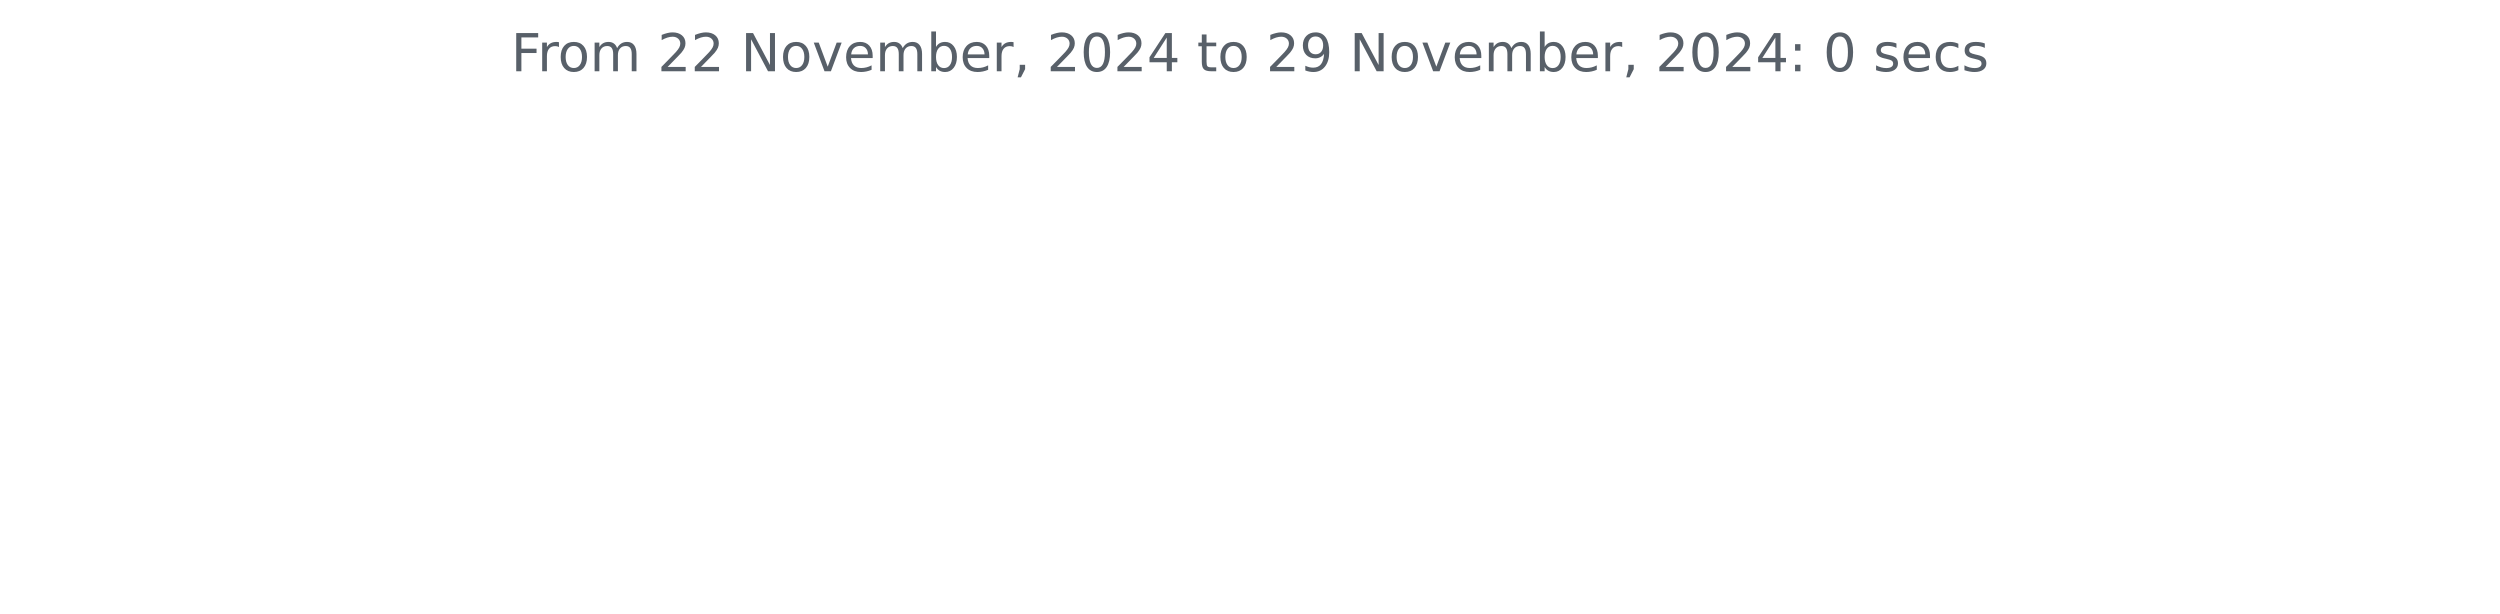
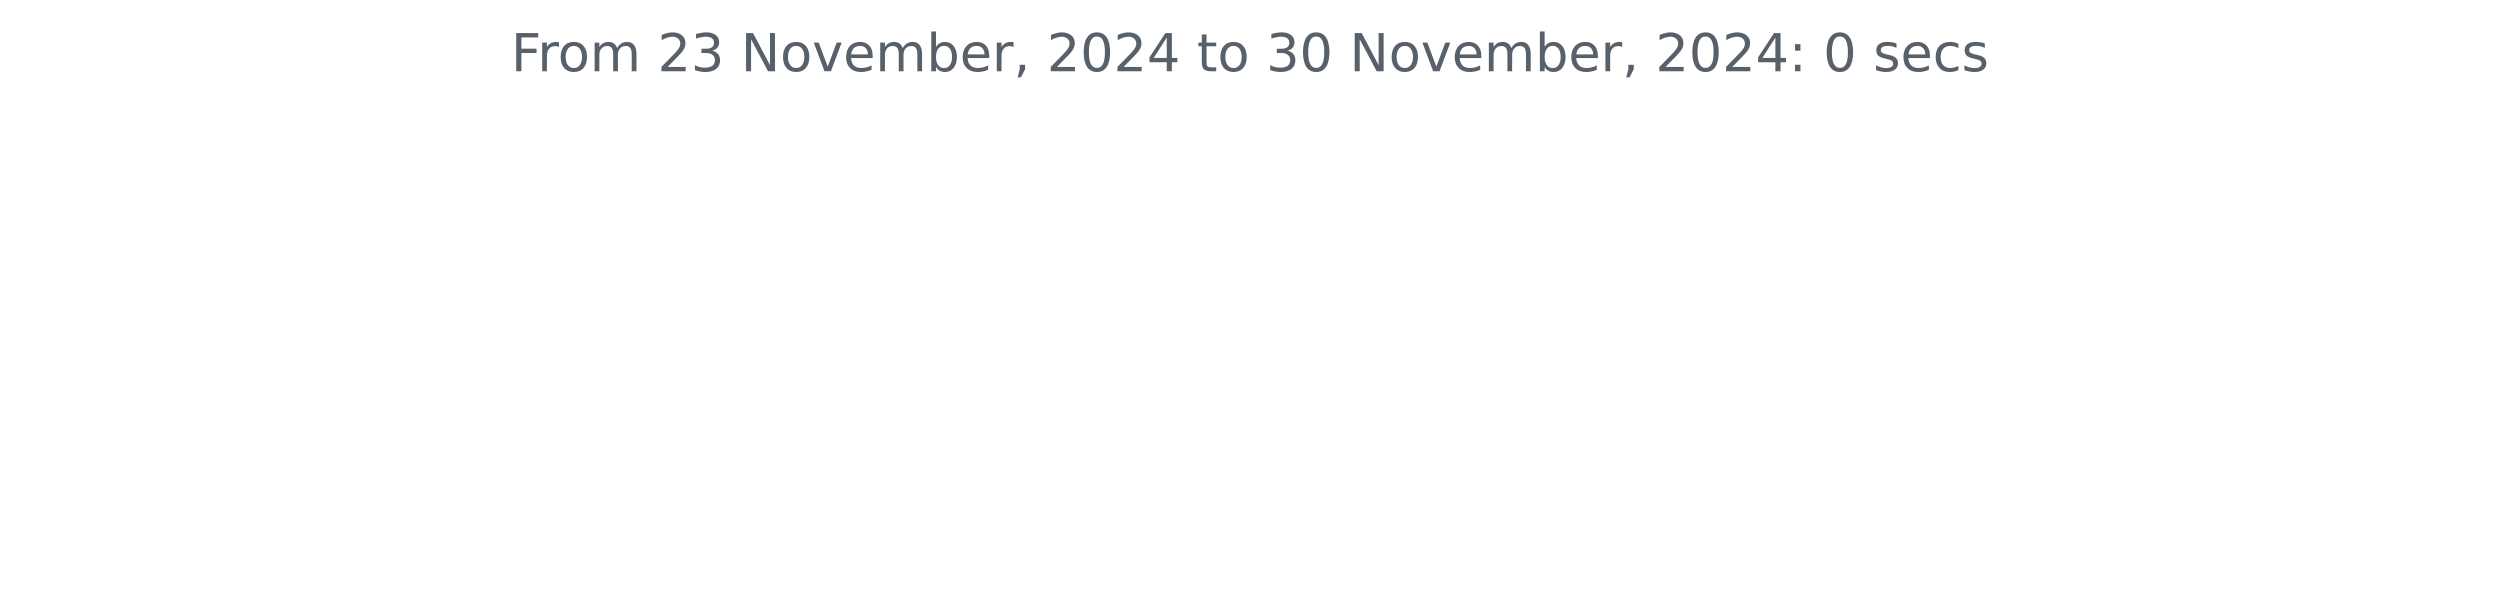
<svg xmlns="http://www.w3.org/2000/svg" xmlns:xlink="http://www.w3.org/1999/xlink" width="572.4pt" height="140.398pt" viewBox="0 0 572.4 140.398" version="1.1">
  <defs>
    <style type="text/css">*{stroke-linejoin: round; stroke-linecap: butt}</style>
  </defs>
  <g id="figure_1">
    <g id="patch_1">
      <path d="M 0 140.398  L 572.4 140.398  L 572.4 0  L 0 0  L 0 140.398  z " style="fill: none" />
    </g>
    <g id="axes_1">
      <g id="matplotlib.axis_1" />
      <g id="matplotlib.axis_2" />
      <g id="text_1">
        <g style="fill: #586069" transform="translate(117.0169 16.31812) scale(0.12 -0.12)">
          <defs>
            <path id="DejaVuSans-46" d="M 628 4666  L 3309 4666  L 3309 4134  L 1259 4134  L 1259 2759  L 3109 2759  L 3109 2228  L 1259 2228  L 1259 0  L 628 0  L 628 4666  z " transform="scale(0.015625)" />
            <path id="DejaVuSans-72" d="M 2631 2963  Q 2534 3019 2420 3045  Q 2306 3072 2169 3072  Q 1681 3072 1420 2755  Q 1159 2438 1159 1844  L 1159 0  L 581 0  L 581 3500  L 1159 3500  L 1159 2956  Q 1341 3275 1631 3429  Q 1922 3584 2338 3584  Q 2397 3584 2469 3576  Q 2541 3569 2628 3553  L 2631 2963  z " transform="scale(0.015625)" />
            <path id="DejaVuSans-6f" d="M 1959 3097  Q 1497 3097 1228 2736  Q 959 2375 959 1747  Q 959 1119 1226 758  Q 1494 397 1959 397  Q 2419 397 2687 759  Q 2956 1122 2956 1747  Q 2956 2369 2687 2733  Q 2419 3097 1959 3097  z M 1959 3584  Q 2709 3584 3137 3096  Q 3566 2609 3566 1747  Q 3566 888 3137 398  Q 2709 -91 1959 -91  Q 1206 -91 779 398  Q 353 888 353 1747  Q 353 2609 779 3096  Q 1206 3584 1959 3584  z " transform="scale(0.015625)" />
            <path id="DejaVuSans-6d" d="M 3328 2828  Q 3544 3216 3844 3400  Q 4144 3584 4550 3584  Q 5097 3584 5394 3201  Q 5691 2819 5691 2113  L 5691 0  L 5113 0  L 5113 2094  Q 5113 2597 4934 2840  Q 4756 3084 4391 3084  Q 3944 3084 3684 2787  Q 3425 2491 3425 1978  L 3425 0  L 2847 0  L 2847 2094  Q 2847 2600 2669 2842  Q 2491 3084 2119 3084  Q 1678 3084 1418 2786  Q 1159 2488 1159 1978  L 1159 0  L 581 0  L 581 3500  L 1159 3500  L 1159 2956  Q 1356 3278 1631 3431  Q 1906 3584 2284 3584  Q 2666 3584 2933 3390  Q 3200 3197 3328 2828  z " transform="scale(0.015625)" />
            <path id="DejaVuSans-20" transform="scale(0.015625)" />
            <path id="DejaVuSans-32" d="M 1228 531  L 3431 531  L 3431 0  L 469 0  L 469 531  Q 828 903 1448 1529  Q 2069 2156 2228 2338  Q 2531 2678 2651 2914  Q 2772 3150 2772 3378  Q 2772 3750 2511 3984  Q 2250 4219 1831 4219  Q 1534 4219 1204 4116  Q 875 4013 500 3803  L 500 4441  Q 881 4594 1212 4672  Q 1544 4750 1819 4750  Q 2544 4750 2975 4387  Q 3406 4025 3406 3419  Q 3406 3131 3298 2873  Q 3191 2616 2906 2266  Q 2828 2175 2409 1742  Q 1991 1309 1228 531  z " transform="scale(0.015625)" />
+             <path id="DejaVuSans-33" d="M 2597 2516  Q 3050 2419 3304 2112  Q 3559 1806 3559 1356  Q 3559 666 3084 287  Q 2609 -91 1734 -91  Q 1441 -91 1130 -33  Q 819 25 488 141  L 488 750  Q 750 597 1062 519  Q 1375 441 1716 441  Q 2309 441 2620 675  Q 2931 909 2931 1356  Q 2931 1769 2642 2001  Q 2353 2234 1838 2234  L 1294 2234  L 1294 2753  L 1863 2753  Q 2328 2753 2575 2939  Q 2822 3125 2822 3475  Q 2822 3834 2567 4026  Q 2313 4219 1838 4219  Q 1578 4219 1281 4162  Q 984 4106 628 3988  L 628 4550  Q 988 4650 1302 4700  Q 1616 4750 1894 4750  Q 2613 4750 3031 4423  Q 3450 4097 3450 3541  Q 3450 3153 3228 2886  Q 3006 2619 2597 2516  z " transform="scale(0.015625)" />
            <path id="DejaVuSans-4e" d="M 628 4666  L 1478 4666  L 3547 763  L 3547 4666  L 4159 4666  L 4159 0  L 3309 0  L 1241 3903  L 1241 0  L 628 0  L 628 4666  z " transform="scale(0.015625)" />
            <path id="DejaVuSans-76" d="M 191 3500  L 800 3500  L 1894 563  L 2988 3500  L 3597 3500  L 2284 0  L 1503 0  L 191 3500  z " transform="scale(0.015625)" />
            <path id="DejaVuSans-65" d="M 3597 1894  L 3597 1613  L 953 1613  Q 991 1019 1311 708  Q 1631 397 2203 397  Q 2534 397 2845 478  Q 3156 559 3463 722  L 3463 178  Q 3153 47 2828 -22  Q 2503 -91 2169 -91  Q 1331 -91 842 396  Q 353 884 353 1716  Q 353 2575 817 3079  Q 1281 3584 2069 3584  Q 2775 3584 3186 3129  Q 3597 2675 3597 1894  z M 3022 2063  Q 3016 2534 2758 2815  Q 2500 3097 2075 3097  Q 1594 3097 1305 2825  Q 1016 2553 972 2059  L 3022 2063  z " transform="scale(0.015625)" />
            <path id="DejaVuSans-62" d="M 3116 1747  Q 3116 2381 2855 2742  Q 2594 3103 2138 3103  Q 1681 3103 1420 2742  Q 1159 2381 1159 1747  Q 1159 1113 1420 752  Q 1681 391 2138 391  Q 2594 391 2855 752  Q 3116 1113 3116 1747  z M 1159 2969  Q 1341 3281 1617 3432  Q 1894 3584 2278 3584  Q 2916 3584 3314 3078  Q 3713 2572 3713 1747  Q 3713 922 3314 415  Q 2916 -91 2278 -91  Q 1894 -91 1617 61  Q 1341 213 1159 525  L 1159 0  L 581 0  L 581 4863  L 1159 4863  L 1159 2969  z " transform="scale(0.015625)" />
            <path id="DejaVuSans-2c" d="M 750 794  L 1409 794  L 1409 256  L 897 -744  L 494 -744  L 750 256  L 750 794  z " transform="scale(0.015625)" />
            <path id="DejaVuSans-30" d="M 2034 4250  Q 1547 4250 1301 3770  Q 1056 3291 1056 2328  Q 1056 1369 1301 889  Q 1547 409 2034 409  Q 2525 409 2770 889  Q 3016 1369 3016 2328  Q 3016 3291 2770 3770  Q 2525 4250 2034 4250  z M 2034 4750  Q 2819 4750 3233 4129  Q 3647 3509 3647 2328  Q 3647 1150 3233 529  Q 2819 -91 2034 -91  Q 1250 -91 836 529  Q 422 1150 422 2328  Q 422 3509 836 4129  Q 1250 4750 2034 4750  z " transform="scale(0.015625)" />
            <path id="DejaVuSans-34" d="M 2419 4116  L 825 1625  L 2419 1625  L 2419 4116  z M 2253 4666  L 3047 4666  L 3047 1625  L 3713 1625  L 3713 1100  L 3047 1100  L 3047 0  L 2419 0  L 2419 1100  L 313 1100  L 313 1709  L 2253 4666  z " transform="scale(0.015625)" />
            <path id="DejaVuSans-74" d="M 1172 4494  L 1172 3500  L 2356 3500  L 2356 3053  L 1172 3053  L 1172 1153  Q 1172 725 1289 603  Q 1406 481 1766 481  L 2356 481  L 2356 0  L 1766 0  Q 1100 0 847 248  Q 594 497 594 1153  L 594 3053  L 172 3053  L 172 3500  L 594 3500  L 594 4494  L 1172 4494  z " transform="scale(0.015625)" />
-             <path id="DejaVuSans-39" d="M 703 97  L 703 672  Q 941 559 1184 500  Q 1428 441 1663 441  Q 2288 441 2617 861  Q 2947 1281 2994 2138  Q 2813 1869 2534 1725  Q 2256 1581 1919 1581  Q 1219 1581 811 2004  Q 403 2428 403 3163  Q 403 3881 828 4315  Q 1253 4750 1959 4750  Q 2769 4750 3195 4129  Q 3622 3509 3622 2328  Q 3622 1225 3098 567  Q 2575 -91 1691 -91  Q 1453 -91 1209 -44  Q 966 3 703 97  z M 1959 2075  Q 2384 2075 2632 2365  Q 2881 2656 2881 3163  Q 2881 3666 2632 3958  Q 2384 4250 1959 4250  Q 1534 4250 1286 3958  Q 1038 3666 1038 3163  Q 1038 2656 1286 2365  Q 1534 2075 1959 2075  z " transform="scale(0.015625)" />
            <path id="DejaVuSans-3a" d="M 750 794  L 1409 794  L 1409 0  L 750 0  L 750 794  z M 750 3309  L 1409 3309  L 1409 2516  L 750 2516  L 750 3309  z " transform="scale(0.015625)" />
            <path id="DejaVuSans-73" d="M 2834 3397  L 2834 2853  Q 2591 2978 2328 3040  Q 2066 3103 1784 3103  Q 1356 3103 1142 2972  Q 928 2841 928 2578  Q 928 2378 1081 2264  Q 1234 2150 1697 2047  L 1894 2003  Q 2506 1872 2764 1633  Q 3022 1394 3022 966  Q 3022 478 2636 193  Q 2250 -91 1575 -91  Q 1294 -91 989 -36  Q 684 19 347 128  L 347 722  Q 666 556 975 473  Q 1284 391 1588 391  Q 1994 391 2212 530  Q 2431 669 2431 922  Q 2431 1156 2273 1281  Q 2116 1406 1581 1522  L 1381 1569  Q 847 1681 609 1914  Q 372 2147 372 2553  Q 372 3047 722 3315  Q 1072 3584 1716 3584  Q 2034 3584 2315 3537  Q 2597 3491 2834 3397  z " transform="scale(0.015625)" />
            <path id="DejaVuSans-63" d="M 3122 3366  L 3122 2828  Q 2878 2963 2633 3030  Q 2388 3097 2138 3097  Q 1578 3097 1268 2742  Q 959 2388 959 1747  Q 959 1106 1268 751  Q 1578 397 2138 397  Q 2388 397 2633 464  Q 2878 531 3122 666  L 3122 134  Q 2881 22 2623 -34  Q 2366 -91 2075 -91  Q 1284 -91 818 406  Q 353 903 353 1747  Q 353 2603 823 3093  Q 1294 3584 2113 3584  Q 2378 3584 2631 3529  Q 2884 3475 3122 3366  z " transform="scale(0.015625)" />
          </defs>
          <use xlink:href="#DejaVuSans-46" />
          <use xlink:href="#DejaVuSans-72" x="50.27" />
          <use xlink:href="#DejaVuSans-6f" x="89.133" />
          <use xlink:href="#DejaVuSans-6d" x="150.314" />
          <use xlink:href="#DejaVuSans-20" x="247.727" />
          <use xlink:href="#DejaVuSans-32" x="279.514" />
-           <use xlink:href="#DejaVuSans-32" x="343.137" />
+           <use xlink:href="#DejaVuSans-33" x="343.137" />
          <use xlink:href="#DejaVuSans-20" x="406.76" />
          <use xlink:href="#DejaVuSans-4e" x="438.547" />
          <use xlink:href="#DejaVuSans-6f" x="513.352" />
          <use xlink:href="#DejaVuSans-76" x="574.533" />
          <use xlink:href="#DejaVuSans-65" x="633.713" />
          <use xlink:href="#DejaVuSans-6d" x="695.236" />
          <use xlink:href="#DejaVuSans-62" x="792.648" />
          <use xlink:href="#DejaVuSans-65" x="856.125" />
          <use xlink:href="#DejaVuSans-72" x="917.648" />
          <use xlink:href="#DejaVuSans-2c" x="958.762" />
          <use xlink:href="#DejaVuSans-20" x="990.549" />
          <use xlink:href="#DejaVuSans-32" x="1022.336" />
          <use xlink:href="#DejaVuSans-30" x="1085.959" />
          <use xlink:href="#DejaVuSans-32" x="1149.582" />
          <use xlink:href="#DejaVuSans-34" x="1213.205" />
          <use xlink:href="#DejaVuSans-20" x="1276.828" />
          <use xlink:href="#DejaVuSans-74" x="1308.615" />
          <use xlink:href="#DejaVuSans-6f" x="1347.824" />
          <use xlink:href="#DejaVuSans-20" x="1409.006" />
-           <use xlink:href="#DejaVuSans-32" x="1440.793" />
-           <use xlink:href="#DejaVuSans-39" x="1504.416" />
+           <use xlink:href="#DejaVuSans-33" x="1440.793" />
+           <use xlink:href="#DejaVuSans-30" x="1504.416" />
          <use xlink:href="#DejaVuSans-20" x="1568.039" />
          <use xlink:href="#DejaVuSans-4e" x="1599.826" />
          <use xlink:href="#DejaVuSans-6f" x="1674.631" />
          <use xlink:href="#DejaVuSans-76" x="1735.812" />
          <use xlink:href="#DejaVuSans-65" x="1794.992" />
          <use xlink:href="#DejaVuSans-6d" x="1856.516" />
          <use xlink:href="#DejaVuSans-62" x="1953.928" />
          <use xlink:href="#DejaVuSans-65" x="2017.404" />
          <use xlink:href="#DejaVuSans-72" x="2078.928" />
          <use xlink:href="#DejaVuSans-2c" x="2120.041" />
          <use xlink:href="#DejaVuSans-20" x="2151.828" />
          <use xlink:href="#DejaVuSans-32" x="2183.615" />
          <use xlink:href="#DejaVuSans-30" x="2247.238" />
          <use xlink:href="#DejaVuSans-32" x="2310.861" />
          <use xlink:href="#DejaVuSans-34" x="2374.484" />
          <use xlink:href="#DejaVuSans-3a" x="2438.107" />
          <use xlink:href="#DejaVuSans-20" x="2471.799" />
          <use xlink:href="#DejaVuSans-30" x="2503.586" />
          <use xlink:href="#DejaVuSans-20" x="2567.209" />
          <use xlink:href="#DejaVuSans-73" x="2598.996" />
          <use xlink:href="#DejaVuSans-65" x="2651.096" />
          <use xlink:href="#DejaVuSans-63" x="2712.619" />
          <use xlink:href="#DejaVuSans-73" x="2767.6" />
        </g>
      </g>
    </g>
  </g>
</svg>
